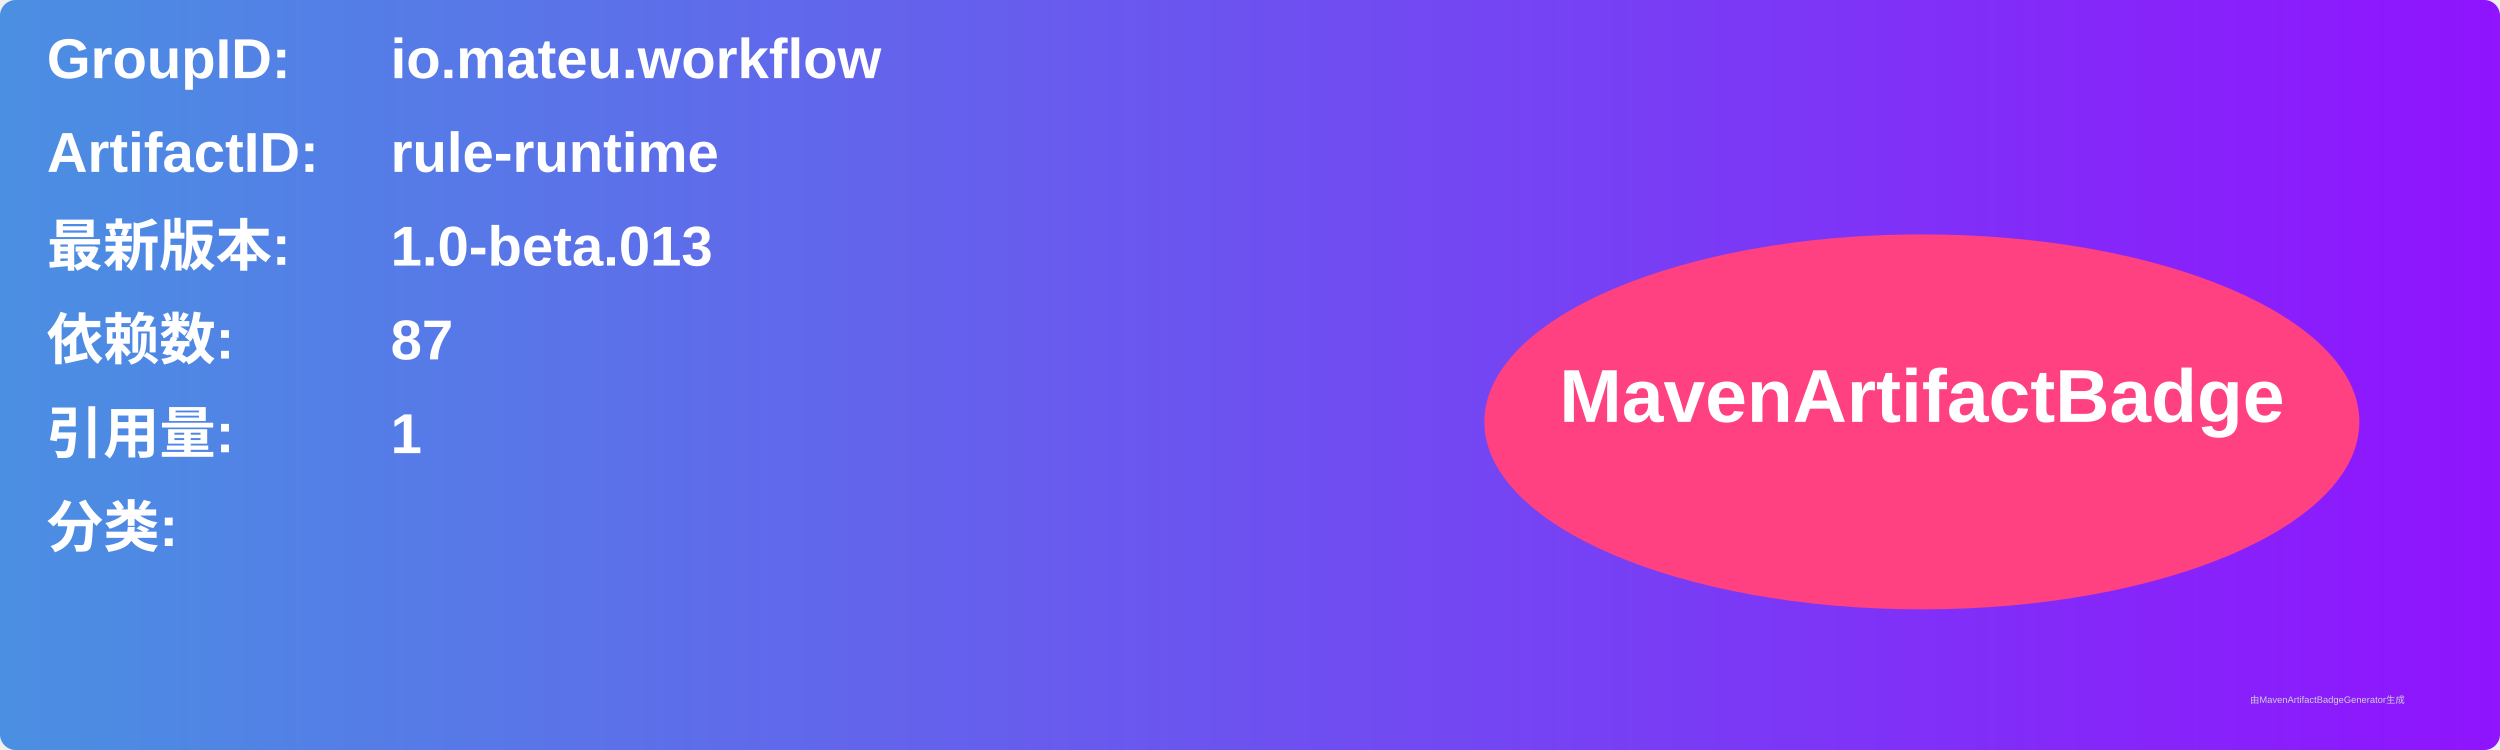
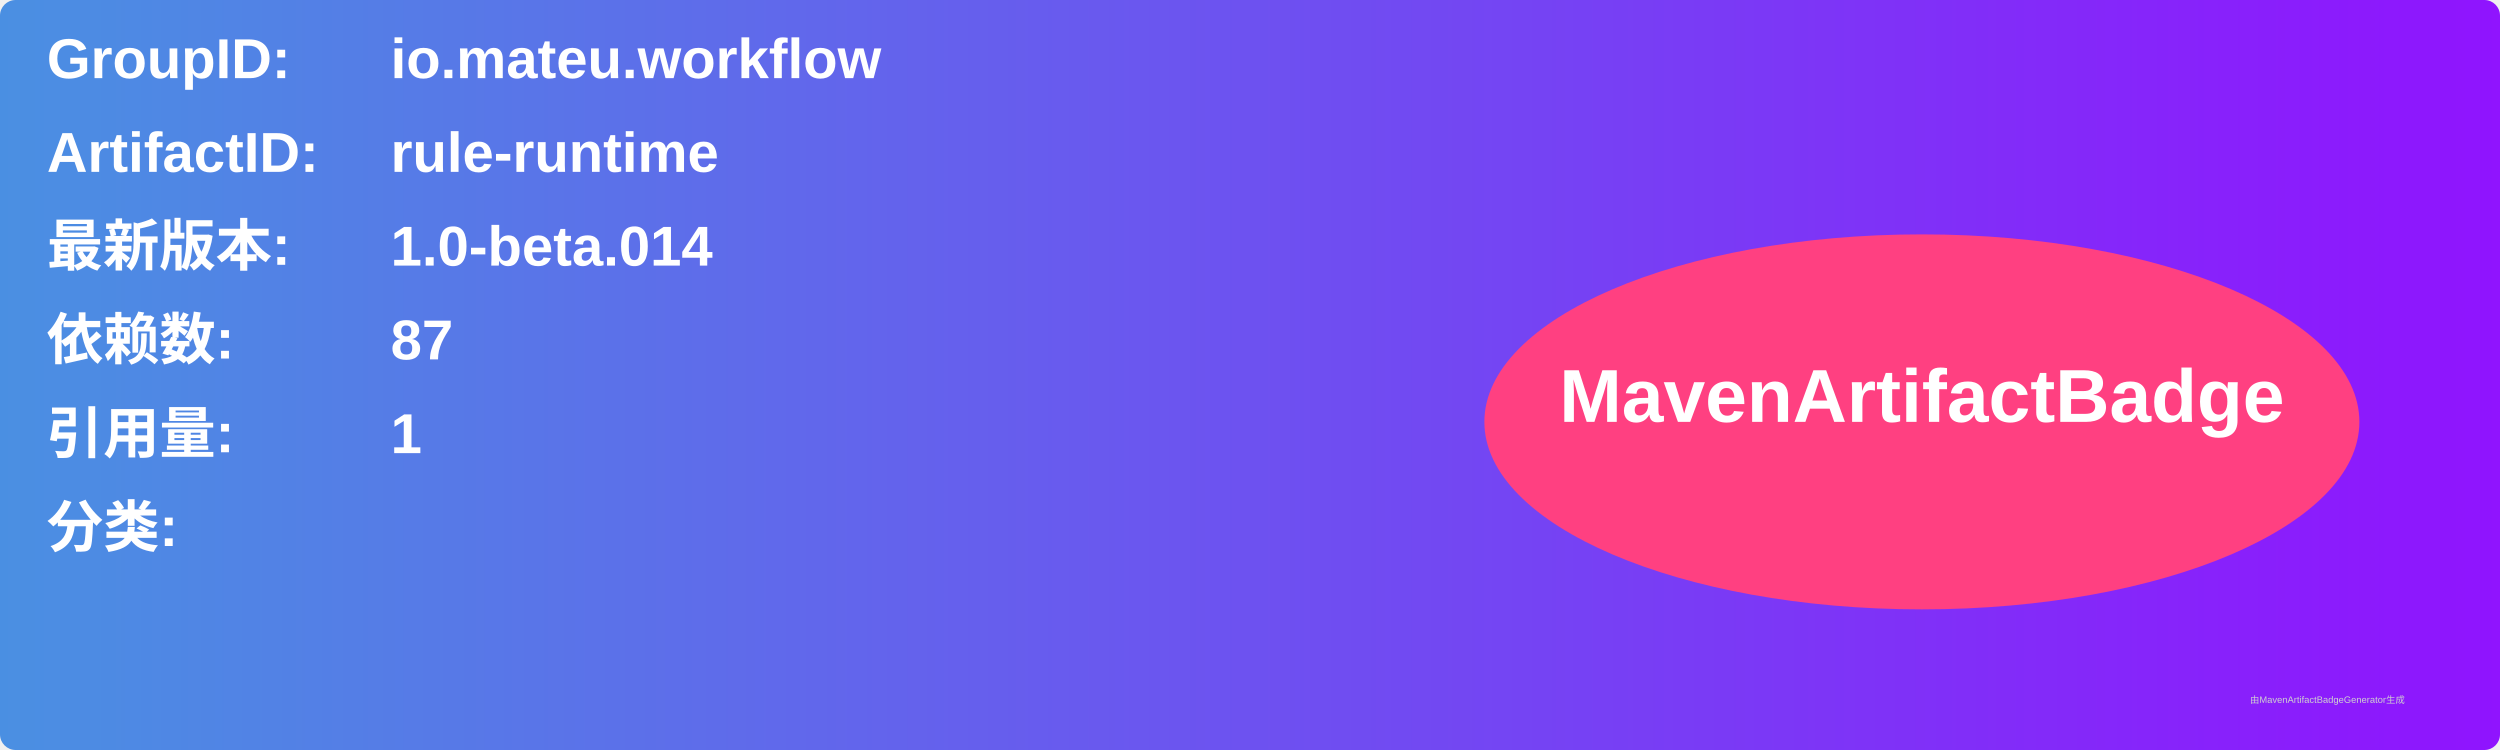
<svg xmlns="http://www.w3.org/2000/svg" width="800" height="240" viewBox="0 0 800 240">
  <linearGradient id="grad" x1="0%" y1="0%" x2="100%" y2="0%">
    <stop offset="0%" stop-color="#4a90e2" />
    <stop offset="100%" stop-color="#9013fe" />
  </linearGradient>
  <rect width="100%" height="100%" rx="5" ry="5" fill="url(#grad)" />
  <g transform="translate(15, 15)">
    <text x="0" y="10" font-family="Arial" font-size="18" fill="white" font-weight="bold" width="260">GroupID:</text>
    <text x="110" y="10" font-family="Arial" font-size="18" fill="white" font-weight="bold" width="460">io.mateu.workflow</text>
    <text x="0" y="40" font-family="Arial" font-size="18" fill="white" font-weight="bold" width="260">ArtifactID:</text>
    <text x="110" y="40" font-family="Arial" font-size="18" fill="white" font-weight="bold" width="460">rule-runtime</text>
    <text x="0" y="70" font-family="Arial" font-size="18" fill="white" font-weight="bold">最新版本:</text>
    <text x="110" y="70" font-family="Arial" font-size="18" fill="white" font-weight="bold">
-       <tspan font-weight="bold">1.0-beta.013</tspan>
+       <tspan font-weight="bold">1.0-beta.014</tspan>
    </text>
    <text x="0" y="100" font-family="Arial" font-size="18" fill="white" font-weight="bold">依赖数: </text>
    <text x="110" y="100" font-family="Arial" font-size="18" fill="white">
      <tspan font-weight="bold">87</tspan>
    </text>
    <text x="0" y="130" font-family="Arial" font-size="18" fill="white" font-weight="bold">引用量: </text>
    <text x="110" y="130" font-family="Arial" font-size="18" fill="white">
      <tspan font-weight="bold">1</tspan>
    </text>
    <text x="0" y="160" font-family="Arial" font-size="18" fill="white" font-weight="bold">分类:</text>
    <text x="10" y="190" font-family="Arial" font-size="10" fill="white">
      <tspan font-weight="bold" />
    </text>
    <ellipse cx="600" cy="120" rx="140" ry="60" fill="#ff4081" />
    <text x="600" y="120" text-anchor="middle" font-family="Arial" font-size="24" fill="white" font-weight="bold">MavenArtifactBadge</text>
  </g>
  <text x="720" y="225" font-family="Arial" font-size="3" fill="#d0d0d0">由MavenArtifactBadgeGenerator生成</text>
</svg>
